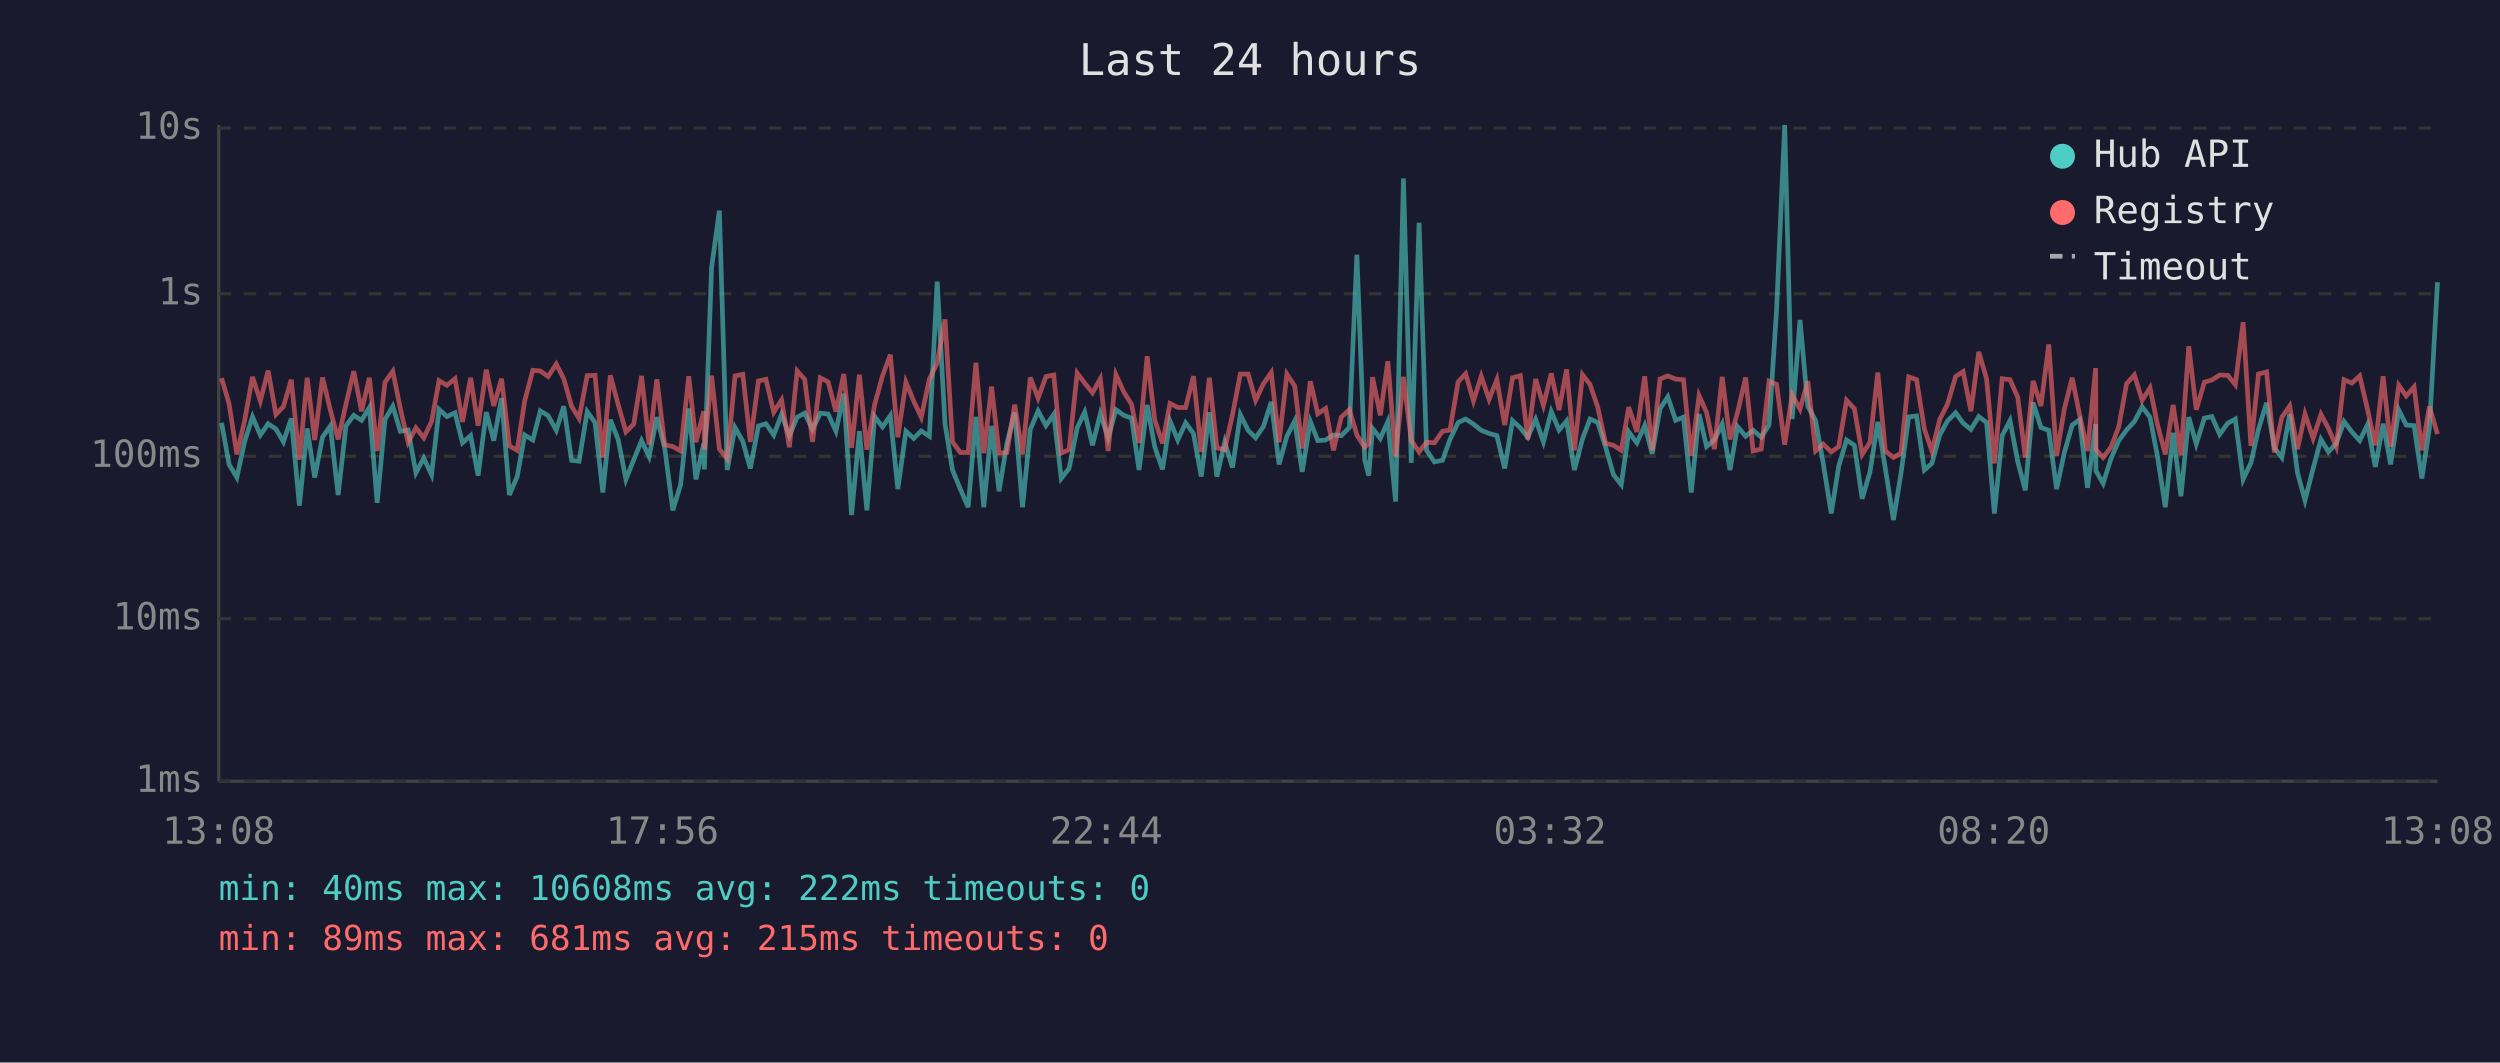
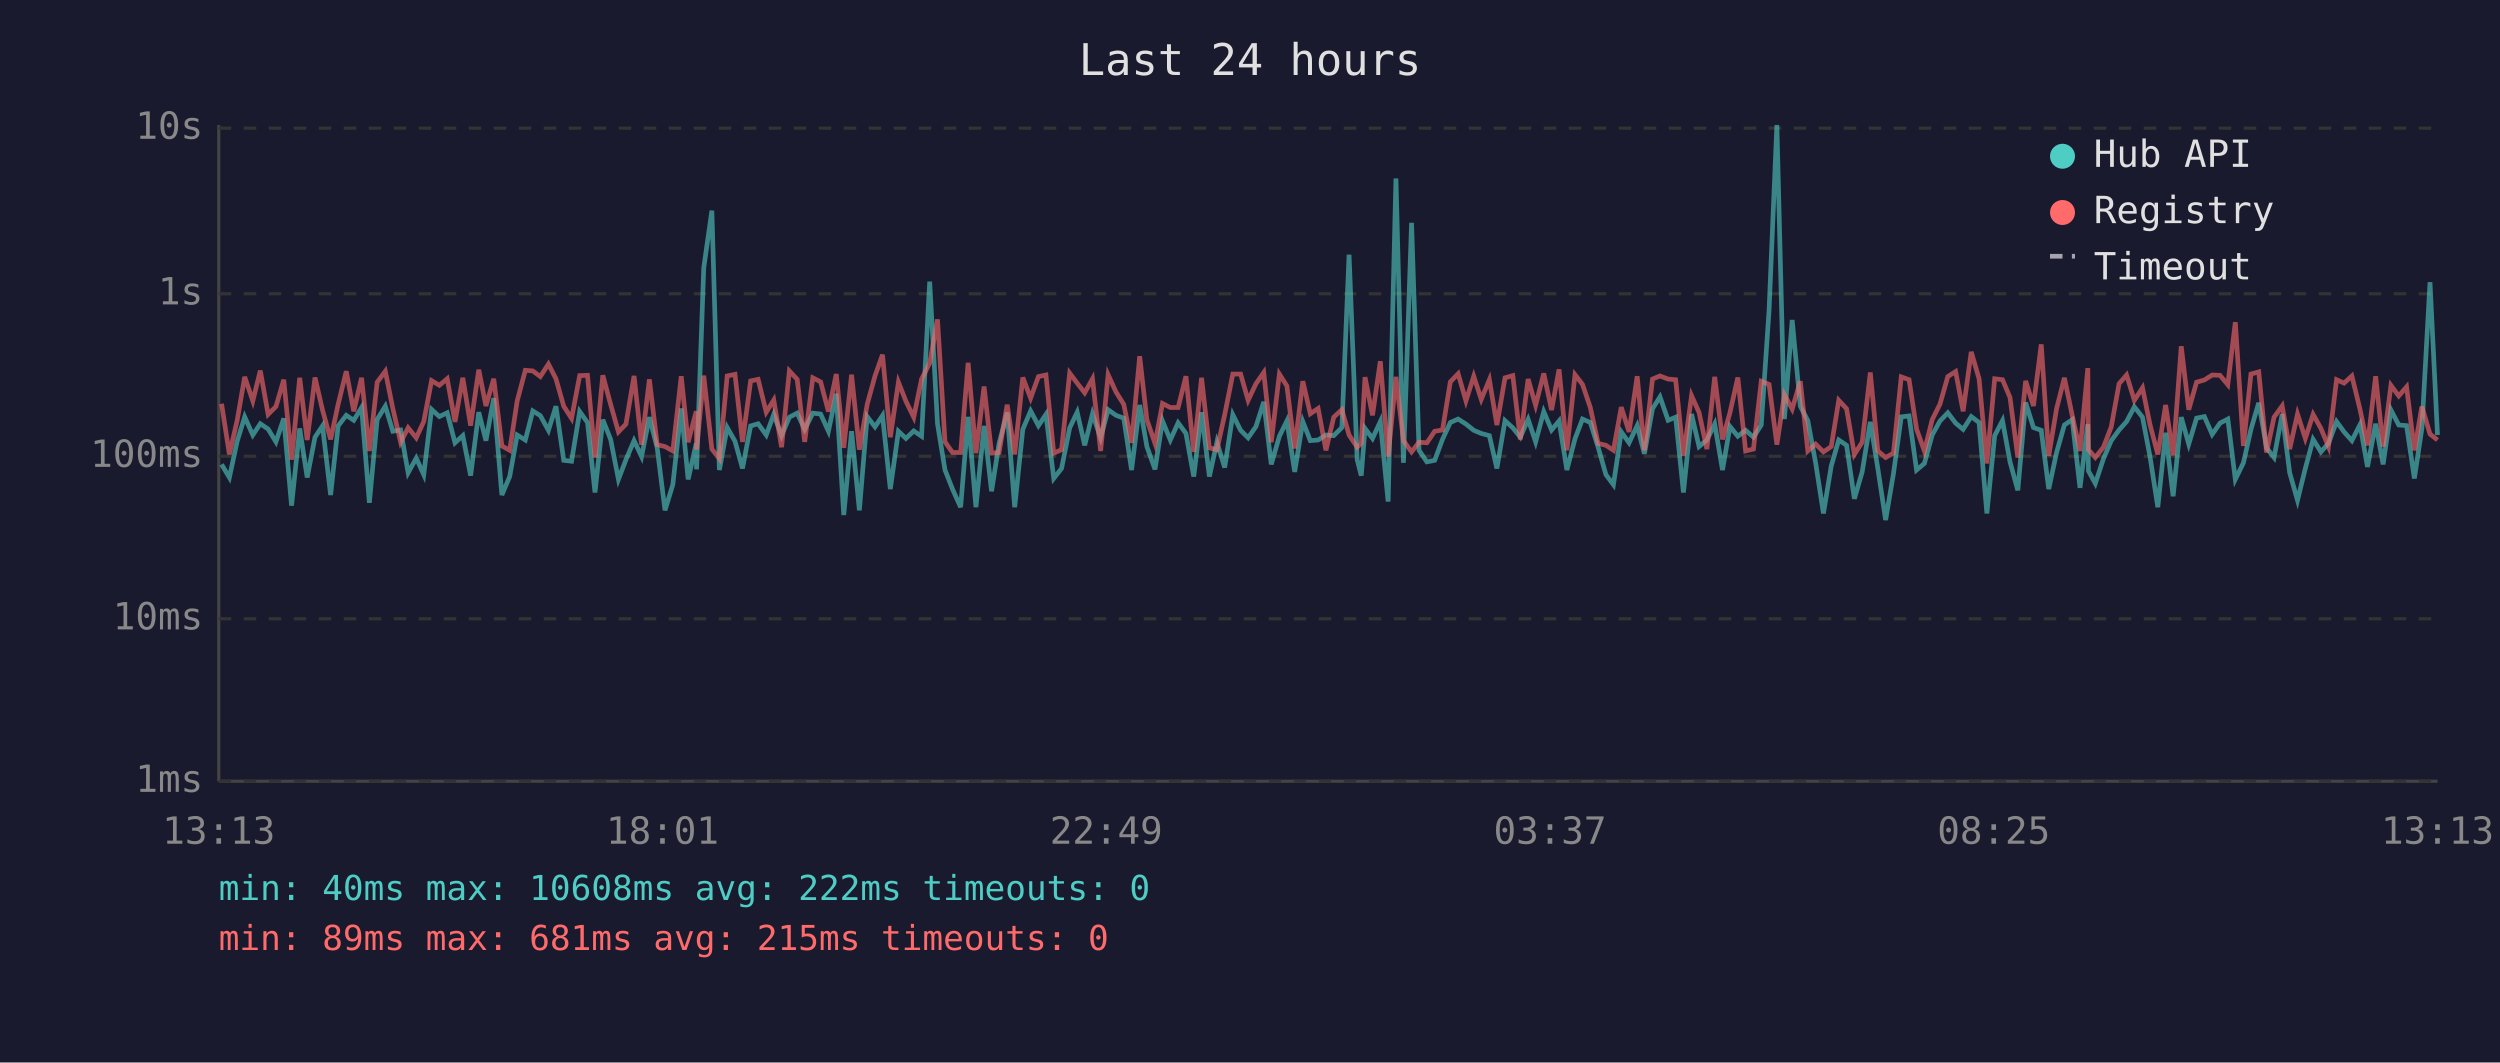
<svg xmlns="http://www.w3.org/2000/svg" viewBox="0 0 800 340" font-family="monospace" font-size="12">
  <rect width="800" height="340" fill="#1a1a2e" />
  <text x="400" y="24" fill="#e0e0e0" font-size="14" text-anchor="middle">Last 24 hours</text>
  <line x1="70" y1="40" x2="70" y2="250" stroke="#444" stroke-width="1" />
  <line x1="70" y1="250" x2="780" y2="250" stroke="#444" stroke-width="1" />
  <line x1="70" y1="250" x2="780" y2="250" stroke="#333" stroke-width="1" stroke-dasharray="4" />
  <text x="65" y="250" fill="#888" text-anchor="end" dominant-baseline="middle">1ms</text>
  <line x1="70" y1="198" x2="780" y2="198" stroke="#333" stroke-width="1" stroke-dasharray="4" />
  <text x="65" y="198" fill="#888" text-anchor="end" dominant-baseline="middle">10ms</text>
  <line x1="70" y1="146" x2="780" y2="146" stroke="#333" stroke-width="1" stroke-dasharray="4" />
  <text x="65" y="146" fill="#888" text-anchor="end" dominant-baseline="middle">100ms</text>
  <line x1="70" y1="94" x2="780" y2="94" stroke="#333" stroke-width="1" stroke-dasharray="4" />
  <text x="65" y="94" fill="#888" text-anchor="end" dominant-baseline="middle">1s</text>
  <line x1="70" y1="41" x2="780" y2="41" stroke="#333" stroke-width="1" stroke-dasharray="4" />
  <text x="65" y="41" fill="#888" text-anchor="end" dominant-baseline="middle">10s</text>
-   <text x="70" y="270" fill="#888" text-anchor="middle">13:08</text>
-   <text x="212" y="270" fill="#888" text-anchor="middle">17:56</text>
-   <text x="354" y="270" fill="#888" text-anchor="middle">22:44</text>
-   <text x="496" y="270" fill="#888" text-anchor="middle">03:32</text>
-   <text x="638" y="270" fill="#888" text-anchor="middle">08:20</text>
-   <text x="780" y="270" fill="#888" text-anchor="middle">13:08</text>
-   <polyline points="70.9,135.3 73.3,148.6 75.8,152.8 78.3,141.2 80.8,133.4 83.3,139.2 85.8,135.6 88.3,137.3 90.7,141.4 93.2,133.9 95.8,161.8 98.3,137.1 100.7,152.8 103.2,139.9 105.7,136.3 108.2,158.4 110.7,136.3 113.2,132.9 115.7,134.5 118.2,130.4 120.7,160.9 123.2,134.2 125.7,130.0 128.1,138.0 130.6,137.6 133.1,151.3 135.6,146.6 138.1,151.9 140.5,131.0 143.0,133.3 145.6,132.1 148.0,141.7 150.6,139.4 153.0,152.2 155.6,131.9 158.0,141.0 160.5,127.4 163.0,158.4 165.5,152.5 167.9,139.2 170.5,140.8 172.9,131.5 175.4,133.0 178.0,137.7 180.4,130.0 182.9,147.3 185.3,147.6 187.9,131.7 190.4,135.2 192.9,157.6 195.3,134.3 197.8,140.6 200.3,153.4 202.8,147.1 205.3,141.0 207.7,146.1 210.2,133.5 212.7,143.3 215.3,163.3 217.8,155.1 220.4,130.7 222.7,153.4 225.2,141.9 225.4,150.2 227.7,85.7 230.2,67.4 232.7,150.4 235.2,136.8 237.7,141.2 240.1,149.9 242.7,136.3 245.1,135.6 247.6,139.2 250.1,132.6 252.6,139.4 255.1,133.5 257.5,132.2 260.0,137.4 262.5,132.2 265.0,132.5 267.5,138.0 270.0,126.0 272.5,164.8 275.0,138.0 277.4,163.3 279.9,133.3 282.4,136.6 284.9,133.0 287.3,156.5 289.9,138.0 292.4,140.3 294.8,137.9 297.4,139.6 299.9,90.1 302.4,135.6 304.8,150.4 307.3,156.5 309.8,162.3 312.3,133.4 314.8,162.3 317.3,136.3 319.7,157.2 322.2,141.9 324.7,132.0 327.2,162.3 329.7,137.4 332.2,131.5 334.7,136.2 337.2,132.6 339.6,153.1 342.1,149.9 344.7,136.9 347.1,131.9 349.6,142.5 352.1,132.4 354.6,140.1 357.1,131.1 359.6,132.9 362.1,133.8 364.5,150.4 367.1,129.6 369.5,142.9 372.0,150.2 374.4,134.7 376.9,140.8 379.4,135.3 381.9,138.7 384.4,152.5 387.0,131.9 389.4,152.5 391.9,141.5 394.4,149.6 396.9,132.7 399.4,137.7 401.8,140.1 404.3,136.5 406.8,128.6 409.3,148.6 411.8,139.6 414.3,134.7 416.7,151.0 419.3,134.9 421.7,141.0 424.2,140.8 426.7,139.2 429.2,139.4 431.8,136.8 434.2,81.5 436.7,147.1 438.0,152.2 439.2,137.1 441.7,140.3 444.1,134.9 446.6,160.5 449.1,57.1 451.6,148.1 454.1,71.3 456.5,144.1 459.0,147.8 461.6,147.3 464.0,140.6 466.6,135.2 469.0,134.1 471.5,135.7 474.0,137.7 476.5,138.7 479.0,139.4 481.5,149.9 484.0,134.6 486.5,136.9 488.9,139.9 491.4,134.2 493.9,141.4 496.4,131.7 498.9,137.6 501.3,134.7 503.8,150.4 506.4,140.4 508.8,134.1 511.3,135.2 513.8,143.1 516.3,151.9 518.8,155.1 521.2,138.2 523.8,141.7 526.3,136.2 528.7,145.2 531.2,130.8 533.7,127.0 536.2,134.5 538.7,133.5 541.2,157.6 543.7,132.5 546.1,142.9 548.6,140.8 551.1,135.7 553.6,150.4 556.0,136.5 558.6,139.6 561.0,137.7 563.6,139.9 566.1,136.0 568.5,99.3 571.1,40.0 573.5,134.1 576.0,102.4 578.5,130.0 581.0,134.6 583.4,148.1 586.0,164.3 588.4,149.1 590.9,140.8 593.4,142.5 595.9,159.6 598.4,151.0 600.9,135.0 603.3,149.9 605.9,166.4 608.3,151.6 610.8,133.4 613.3,133.1 615.8,150.4 618.2,148.3 620.7,139.2 623.2,134.7 625.8,132.1 628.2,135.4 630.7,137.4 633.2,133.3 635.7,135.2 638.2,164.3 640.7,139.4 643.2,134.6 645.7,147.8 648.1,156.9 650.6,128.8 653.1,136.8 655.6,137.7 658.1,156.5 660.6,144.8 663.1,136.0 665.5,134.3 668.0,156.1 670.6,135.7 670.7,150.7 673.0,154.7 675.5,146.8 678.0,141.0 680.5,137.6 683.0,134.9 685.5,130.2 688.0,133.5 690.4,146.1 692.9,162.3 695.4,138.5 697.9,158.8 700.4,133.5 702.8,142.1 705.4,133.8 707.8,133.3 710.3,139.0 712.9,135.4 715.3,134.1 717.8,153.4 720.3,148.1 722.7,137.4 725.3,128.9 727.8,143.3 730.2,146.4 732.7,132.5 735.2,151.3 737.6,160.1 740.2,149.9 742.7,140.6 745.1,144.6 747.6,141.9 750.1,134.9 752.6,138.2 755.1,141.0 757.6,135.9 760.1,149.4 762.6,135.6 765.0,148.6 767.6,131.2 770.0,136.0 772.5,136.2 775.0,153.1 777.4,137.1 780.0,90.3" fill="none" stroke="#4ecdc4" stroke-width="1.5" opacity="0.6" />
-   <polyline points="70.9,121.0 73.3,129.2 75.8,145.4 78.3,134.5 80.8,120.6 83.3,128.3 85.8,118.6 88.3,132.6 90.7,130.1 93.2,121.5 95.8,147.1 98.3,120.9 100.7,140.8 103.2,120.8 105.7,131.2 108.2,140.6 110.7,129.4 113.2,118.8 115.7,131.6 118.2,120.9 120.7,144.3 123.2,122.3 125.7,118.8 128.1,130.7 130.6,141.5 133.1,136.9 135.6,140.1 138.1,134.9 140.5,121.8 143.0,123.3 145.6,121.2 148.0,135.0 150.6,120.9 153.0,136.2 155.6,118.3 158.0,129.9 160.5,121.2 163.0,142.7 165.5,144.1 167.9,128.3 170.5,118.5 172.9,118.7 175.4,120.5 178.0,116.5 180.4,121.2 182.9,130.0 185.3,133.9 187.9,120.2 190.4,120.1 192.9,146.4 195.3,120.1 197.8,129.4 200.3,138.2 202.8,135.7 205.3,120.3 207.7,142.3 210.2,121.4 212.7,142.3 215.3,142.9 217.8,144.3 220.4,120.4 222.7,141.5 225.2,131.6 225.4,143.9 227.7,120.2 230.2,143.7 232.7,146.8 235.2,120.3 237.7,119.8 240.1,141.4 242.7,121.9 245.1,121.4 247.6,131.9 250.1,128.0 252.6,143.1 255.1,118.7 257.5,121.4 260.0,141.4 262.5,120.9 265.0,122.2 267.5,131.7 270.0,119.7 272.5,143.3 275.0,119.9 277.4,143.9 279.9,129.4 282.4,120.3 284.9,113.5 287.3,139.9 289.9,122.3 292.4,128.4 294.8,133.5 297.4,121.3 299.9,116.2 302.4,102.2 304.8,141.4 307.3,144.8 309.8,144.8 312.3,116.1 314.8,145.0 317.3,123.7 319.7,145.0 322.2,144.8 324.7,129.5 327.2,145.4 329.7,120.8 332.2,127.4 334.7,120.5 337.2,120.0 339.6,145.0 342.1,143.9 344.7,119.4 347.1,122.6 349.6,125.7 352.1,121.2 354.6,144.3 357.1,119.9 359.6,125.4 362.1,129.4 364.5,141.7 367.1,114.0 369.5,134.3 372.0,141.9 374.4,129.1 376.9,130.4 379.4,130.4 381.9,120.4 384.4,144.6 387.0,120.9 389.4,143.3 391.9,143.9 394.4,132.7 396.9,119.7 399.4,119.7 401.8,128.1 404.3,122.8 406.8,119.2 409.3,141.5 411.8,119.7 414.3,123.5 416.7,143.5 419.3,122.0 421.7,132.4 424.2,130.7 426.7,144.1 429.2,133.5 431.8,131.1 434.2,139.2 436.7,143.1 438.0,141.9 439.2,120.7 441.7,132.9 444.1,115.6 446.6,146.1 449.1,120.6 451.6,141.0 454.1,144.6 456.5,141.5 459.0,141.7 461.6,138.0 464.0,137.6 466.6,122.2 469.0,119.6 471.5,128.3 474.0,120.4 476.5,127.8 479.0,121.5 481.5,136.0 484.0,120.9 486.5,120.2 488.9,140.6 491.4,121.3 493.9,129.7 496.4,119.5 498.9,131.2 501.3,118.2 503.8,144.1 506.4,119.9 508.8,123.0 511.3,130.4 513.8,141.9 516.3,142.5 518.8,144.1 521.2,130.3 523.8,138.2 526.3,120.4 528.7,144.1 531.2,121.3 533.7,120.3 536.2,121.3 538.7,121.5 541.2,145.9 543.7,126.6 546.1,132.0 548.6,143.7 551.1,120.6 553.6,140.6 556.0,132.0 558.6,120.8 561.0,144.3 563.6,143.7 566.1,122.0 568.5,123.0 571.1,142.3 573.5,126.3 576.0,130.9 578.5,122.0 581.0,144.3 583.4,142.1 586.0,144.6 588.4,142.9 590.9,128.1 593.4,130.8 595.9,145.4 598.4,141.5 600.9,119.2 603.3,144.3 605.9,146.4 608.3,145.0 610.8,120.6 613.3,121.5 615.8,137.3 618.2,144.3 620.7,134.3 623.2,129.3 625.8,120.5 628.2,118.9 630.7,131.6 633.2,112.6 635.7,121.2 638.2,148.3 640.7,121.2 643.2,121.5 645.7,127.2 648.1,146.4 650.6,121.9 653.1,129.9 655.6,110.2 658.1,145.9 660.6,130.8 663.1,120.9 665.5,132.9 668.0,144.3 670.6,117.8 670.7,143.9 673.0,146.4 675.5,143.1 678.0,136.6 680.5,122.8 683.0,120.0 685.5,128.1 688.0,124.1 690.4,135.9 692.9,145.4 695.4,129.6 697.9,145.7 700.4,110.8 702.8,131.1 705.4,122.3 707.8,121.6 710.3,120.0 712.9,120.1 715.3,123.1 717.8,103.1 720.3,142.7 722.7,119.7 725.3,119.0 727.8,144.8 730.2,133.5 732.7,129.9 735.2,143.7 737.6,132.5 740.2,140.3 742.7,132.6 745.1,137.1 747.6,142.9 750.1,121.5 752.6,122.6 755.1,120.3 757.6,131.0 760.1,142.5 762.6,120.4 765.0,142.9 767.6,123.3 770.0,126.7 772.5,123.8 775.0,144.1 777.4,130.1 780.0,138.9" fill="none" stroke="#ff6b6b" stroke-width="1.5" opacity="0.6" />
+   <text x="70" y="270" fill="#888" text-anchor="middle">13:13</text>
+   <text x="212" y="270" fill="#888" text-anchor="middle">18:01</text>
+   <text x="354" y="270" fill="#888" text-anchor="middle">22:49</text>
+   <text x="496" y="270" fill="#888" text-anchor="middle">03:37</text>
+   <text x="638" y="270" fill="#888" text-anchor="middle">08:25</text>
+   <text x="780" y="270" fill="#888" text-anchor="middle">13:13</text>
+   <polyline points="70.9,148.6 73.4,152.8 75.9,141.2 78.3,133.4 80.9,139.2 83.3,135.6 85.8,137.3 88.3,141.4 90.8,133.9 93.3,161.8 95.9,137.1 98.3,152.8 100.8,139.9 103.2,136.3 105.8,158.4 108.2,136.3 110.8,132.9 113.2,134.5 115.7,130.4 118.2,160.9 120.7,134.2 123.3,130.0 125.7,138.0 128.2,137.6 130.6,151.3 133.2,146.6 135.6,151.9 138.1,131.0 140.6,133.3 143.1,132.1 145.6,141.7 148.1,139.4 150.6,152.2 153.2,131.9 155.5,141.0 158.0,127.4 160.6,158.4 163.1,152.5 165.5,139.2 168.1,140.8 170.5,131.5 172.9,133.0 175.5,137.7 177.9,130.0 180.4,147.3 182.9,147.6 185.5,131.7 188.0,135.2 190.4,157.6 192.9,134.3 195.4,140.6 197.9,153.4 200.3,147.1 202.9,141.0 205.3,146.1 207.8,133.5 210.3,143.3 212.8,163.3 215.3,155.1 218.0,130.7 220.2,153.4 222.8,141.9 222.9,150.2 225.2,85.7 227.8,67.4 230.2,150.4 232.7,136.8 235.2,141.2 237.6,149.9 240.2,136.3 242.6,135.6 245.2,139.2 247.6,132.6 250.1,139.4 252.6,133.5 255.1,132.2 257.5,137.4 260.1,132.2 262.6,132.5 265.1,138.0 267.6,126.0 270.0,164.8 272.5,138.0 275.0,163.3 277.5,133.3 280.0,136.6 282.4,133.0 284.9,156.5 287.5,138.0 289.9,140.3 292.4,137.9 294.9,139.6 297.5,90.1 300.0,135.6 302.4,150.4 304.8,156.5 307.4,162.3 309.8,133.4 312.3,162.3 314.9,136.3 317.3,157.2 319.7,141.9 322.3,132.0 324.7,162.3 327.3,137.4 329.8,131.5 332.3,136.2 334.7,132.6 337.2,153.1 339.7,149.9 342.3,136.9 344.7,131.9 347.1,142.5 349.6,132.4 352.2,140.1 354.6,131.1 357.1,132.9 359.6,133.8 362.1,150.4 364.7,129.6 367.0,142.9 369.6,150.2 372.0,134.7 374.5,140.8 377.0,135.3 379.5,138.7 382.0,152.5 384.5,131.9 387.0,152.5 389.4,141.5 391.9,149.6 394.5,132.7 397.0,137.7 399.4,140.1 401.9,136.5 404.4,128.6 406.8,148.6 409.4,139.6 411.8,134.7 414.3,151.0 416.9,134.9 419.3,141.0 421.8,140.8 424.3,139.2 426.8,139.4 429.4,136.8 431.7,81.5 434.3,147.1 435.6,152.2 436.8,137.1 439.2,140.3 441.7,134.9 444.2,160.5 446.7,57.1 449.1,148.1 451.7,71.3 454.1,144.1 456.6,147.8 459.1,147.3 461.6,140.6 464.1,135.2 466.6,134.1 469.1,135.7 471.6,137.7 474.0,138.7 476.6,139.4 479.0,149.9 481.6,134.6 484.1,136.9 486.5,139.9 489.0,134.2 491.4,141.4 494.0,131.7 496.5,137.6 498.9,134.7 501.4,150.4 504.0,140.4 506.4,134.1 508.9,135.2 511.4,143.1 513.9,151.9 516.3,155.1 518.8,138.2 521.3,141.7 523.9,136.2 526.2,145.2 528.8,130.8 531.2,127.0 533.8,134.5 536.2,133.5 538.7,157.6 541.3,132.5 543.7,142.9 546.2,140.8 548.7,135.7 551.2,150.4 553.6,136.5 556.1,139.6 558.6,137.7 561.1,139.9 563.6,136.0 566.1,99.3 568.6,40.0 571.0,134.1 573.5,102.4 576.1,130.0 578.5,134.6 581.0,148.1 583.5,164.3 586.0,149.1 588.4,140.8 590.9,142.5 593.4,159.6 595.9,151.0 598.5,135.0 600.9,149.9 603.4,166.4 605.9,151.6 608.4,133.4 610.9,133.1 613.3,150.4 615.8,148.3 618.3,139.2 620.8,134.7 623.3,132.1 625.8,135.4 628.2,137.4 630.8,133.3 633.3,135.2 635.8,164.3 638.3,139.4 640.8,134.6 643.2,147.8 645.7,156.9 648.2,128.8 650.7,136.8 653.2,137.7 655.6,156.5 658.1,144.8 660.6,136.0 663.1,134.3 665.6,156.1 668.1,135.7 668.3,150.7 670.5,154.7 673.1,146.8 675.6,141.0 678.1,137.6 680.5,134.9 683.0,130.2 685.6,133.5 688.0,146.1 690.5,162.3 693.0,138.5 695.4,158.8 698.0,133.5 700.4,142.1 702.9,133.8 705.4,133.3 707.9,139.0 710.4,135.4 712.9,134.1 715.3,153.4 717.9,148.1 720.3,137.4 722.8,128.9 725.3,143.3 727.7,146.4 730.3,132.5 732.7,151.3 735.2,160.1 737.7,149.9 740.2,140.6 742.7,144.6 745.1,141.9 747.7,134.9 750.1,138.2 752.6,141.0 755.2,135.9 757.6,149.4 760.2,135.6 762.6,148.6 765.1,131.2 767.6,136.0 770.1,136.2 772.6,153.1 775.0,137.1 777.6,90.3 780.0,139.2" fill="none" stroke="#4ecdc4" stroke-width="1.5" opacity="0.6" />
+   <polyline points="70.9,129.2 73.4,145.4 75.9,134.5 78.3,120.6 80.9,128.3 83.3,118.6 85.8,132.6 88.3,130.1 90.8,121.5 93.3,147.1 95.9,120.9 98.3,140.8 100.8,120.8 103.2,131.2 105.8,140.6 108.2,129.4 110.8,118.8 113.2,131.6 115.7,120.9 118.2,144.3 120.7,122.3 123.3,118.8 125.7,130.7 128.2,141.5 130.6,136.9 133.2,140.1 135.6,134.9 138.1,121.8 140.6,123.3 143.1,121.2 145.6,135.0 148.1,120.9 150.6,136.2 153.2,118.3 155.5,129.9 158.0,121.2 160.6,142.7 163.1,144.1 165.5,128.3 168.1,118.5 170.5,118.7 172.9,120.5 175.5,116.5 177.9,121.2 180.4,130.0 182.9,133.9 185.5,120.2 188.0,120.1 190.4,146.4 192.9,120.1 195.4,129.4 197.9,138.2 200.3,135.7 202.9,120.3 205.3,142.3 207.8,121.4 210.3,142.3 212.8,142.9 215.3,144.3 218.0,120.4 220.2,141.5 222.8,131.6 222.9,143.9 225.2,120.2 227.8,143.7 230.2,146.8 232.7,120.3 235.2,119.8 237.6,141.4 240.2,121.9 242.6,121.4 245.2,131.9 247.6,128.0 250.1,143.1 252.6,118.7 255.1,121.4 257.5,141.4 260.1,120.9 262.6,122.2 265.1,131.7 267.6,119.7 270.0,143.3 272.5,119.9 275.0,143.9 277.5,129.4 280.0,120.3 282.4,113.5 284.9,139.9 287.5,122.3 289.9,128.4 292.4,133.5 294.9,121.3 297.5,116.2 300.0,102.2 302.4,141.4 304.8,144.8 307.4,144.8 309.8,116.1 312.3,145.0 314.9,123.7 317.3,145.0 319.7,144.8 322.3,129.5 324.7,145.4 327.3,120.8 329.8,127.4 332.3,120.5 334.7,120.0 337.2,145.0 339.7,143.9 342.3,119.4 344.7,122.6 347.1,125.7 349.6,121.2 352.2,144.3 354.6,119.9 357.1,125.4 359.6,129.4 362.1,141.7 364.7,114.0 367.0,134.3 369.6,141.9 372.0,129.1 374.5,130.4 377.0,130.4 379.5,120.4 382.0,144.6 384.5,120.9 387.0,143.3 389.4,143.9 391.9,132.7 394.5,119.7 397.0,119.7 399.4,128.1 401.9,122.8 404.4,119.2 406.8,141.5 409.4,119.7 411.8,123.5 414.3,143.5 416.9,122.0 419.3,132.4 421.8,130.7 424.3,144.1 426.8,133.5 429.4,131.1 431.7,139.2 434.3,143.1 435.6,141.9 436.8,120.7 439.2,132.9 441.7,115.6 444.2,146.1 446.7,120.6 449.1,141.0 451.7,144.6 454.1,141.5 456.6,141.7 459.1,138.0 461.6,137.6 464.1,122.2 466.6,119.6 469.1,128.3 471.6,120.4 474.0,127.8 476.6,121.5 479.0,136.0 481.6,120.9 484.1,120.2 486.5,140.6 489.0,121.3 491.4,129.7 494.0,119.5 496.5,131.2 498.9,118.2 501.4,144.1 504.0,119.9 506.4,123.0 508.9,130.4 511.4,141.9 513.9,142.5 516.3,144.1 518.8,130.3 521.3,138.2 523.9,120.4 526.2,144.1 528.8,121.3 531.2,120.3 533.8,121.3 536.2,121.5 538.7,145.9 541.3,126.6 543.7,132.0 546.2,143.7 548.7,120.6 551.2,140.6 553.6,132.0 556.1,120.8 558.6,144.3 561.1,143.7 563.6,122.0 566.1,123.0 568.6,142.3 571.0,126.3 573.5,130.9 576.1,122.0 578.5,144.3 581.0,142.1 583.5,144.6 586.0,142.9 588.4,128.1 590.9,130.8 593.4,145.4 595.9,141.5 598.5,119.2 600.9,144.3 603.4,146.4 605.9,145.0 608.4,120.6 610.9,121.5 613.3,137.3 615.8,144.3 618.3,134.3 620.8,129.3 623.3,120.5 625.8,118.9 628.2,131.6 630.8,112.6 633.3,121.2 635.8,148.3 638.3,121.2 640.8,121.5 643.2,127.2 645.7,146.4 648.2,121.9 650.7,129.9 653.2,110.2 655.6,145.9 658.1,130.8 660.6,120.9 663.1,132.9 665.6,144.3 668.1,117.8 668.3,143.9 670.5,146.4 673.1,143.1 675.6,136.6 678.1,122.8 680.5,120.0 683.0,128.1 685.6,124.1 688.0,135.9 690.5,145.4 693.0,129.6 695.4,145.7 698.0,110.8 700.4,131.1 702.9,122.3 705.4,121.6 707.9,120.0 710.4,120.1 712.9,123.1 715.3,103.1 717.9,142.7 720.3,119.7 722.8,119.0 725.3,144.8 727.7,133.5 730.3,129.9 732.7,143.7 735.2,132.5 737.7,140.3 740.2,132.6 742.7,137.1 745.1,142.9 747.7,121.5 750.1,122.6 752.6,120.3 755.2,131.0 757.6,142.5 760.2,120.4 762.6,142.9 765.1,123.3 767.6,126.7 770.1,123.8 772.6,144.1 775.0,130.1 777.6,138.9 780.0,140.8" fill="none" stroke="#ff6b6b" stroke-width="1.5" opacity="0.6" />
  <circle cx="660" cy="50" r="4" fill="#4ecdc4" />
  <text x="670" y="50" fill="#e0e0e0" dominant-baseline="middle">Hub API</text>
  <circle cx="660" cy="68" r="4" fill="#ff6b6b" />
  <text x="670" y="68" fill="#e0e0e0" dominant-baseline="middle">Registry</text>
  <line x1="656" y1="82" x2="664" y2="82" stroke="#e0e0e0" stroke-width="1.5" stroke-dasharray="4,3" opacity="0.7" />
  <text x="670" y="86" fill="#e0e0e0" dominant-baseline="middle">Timeout</text>
  <text x="70" y="288" fill="#4ecdc4" font-size="11">min: 40ms  max: 10608ms  avg: 222ms  timeouts: 0</text>
  <text x="70" y="304" fill="#ff6b6b" font-size="11">min: 89ms  max: 681ms  avg: 215ms  timeouts: 0</text>
</svg>
